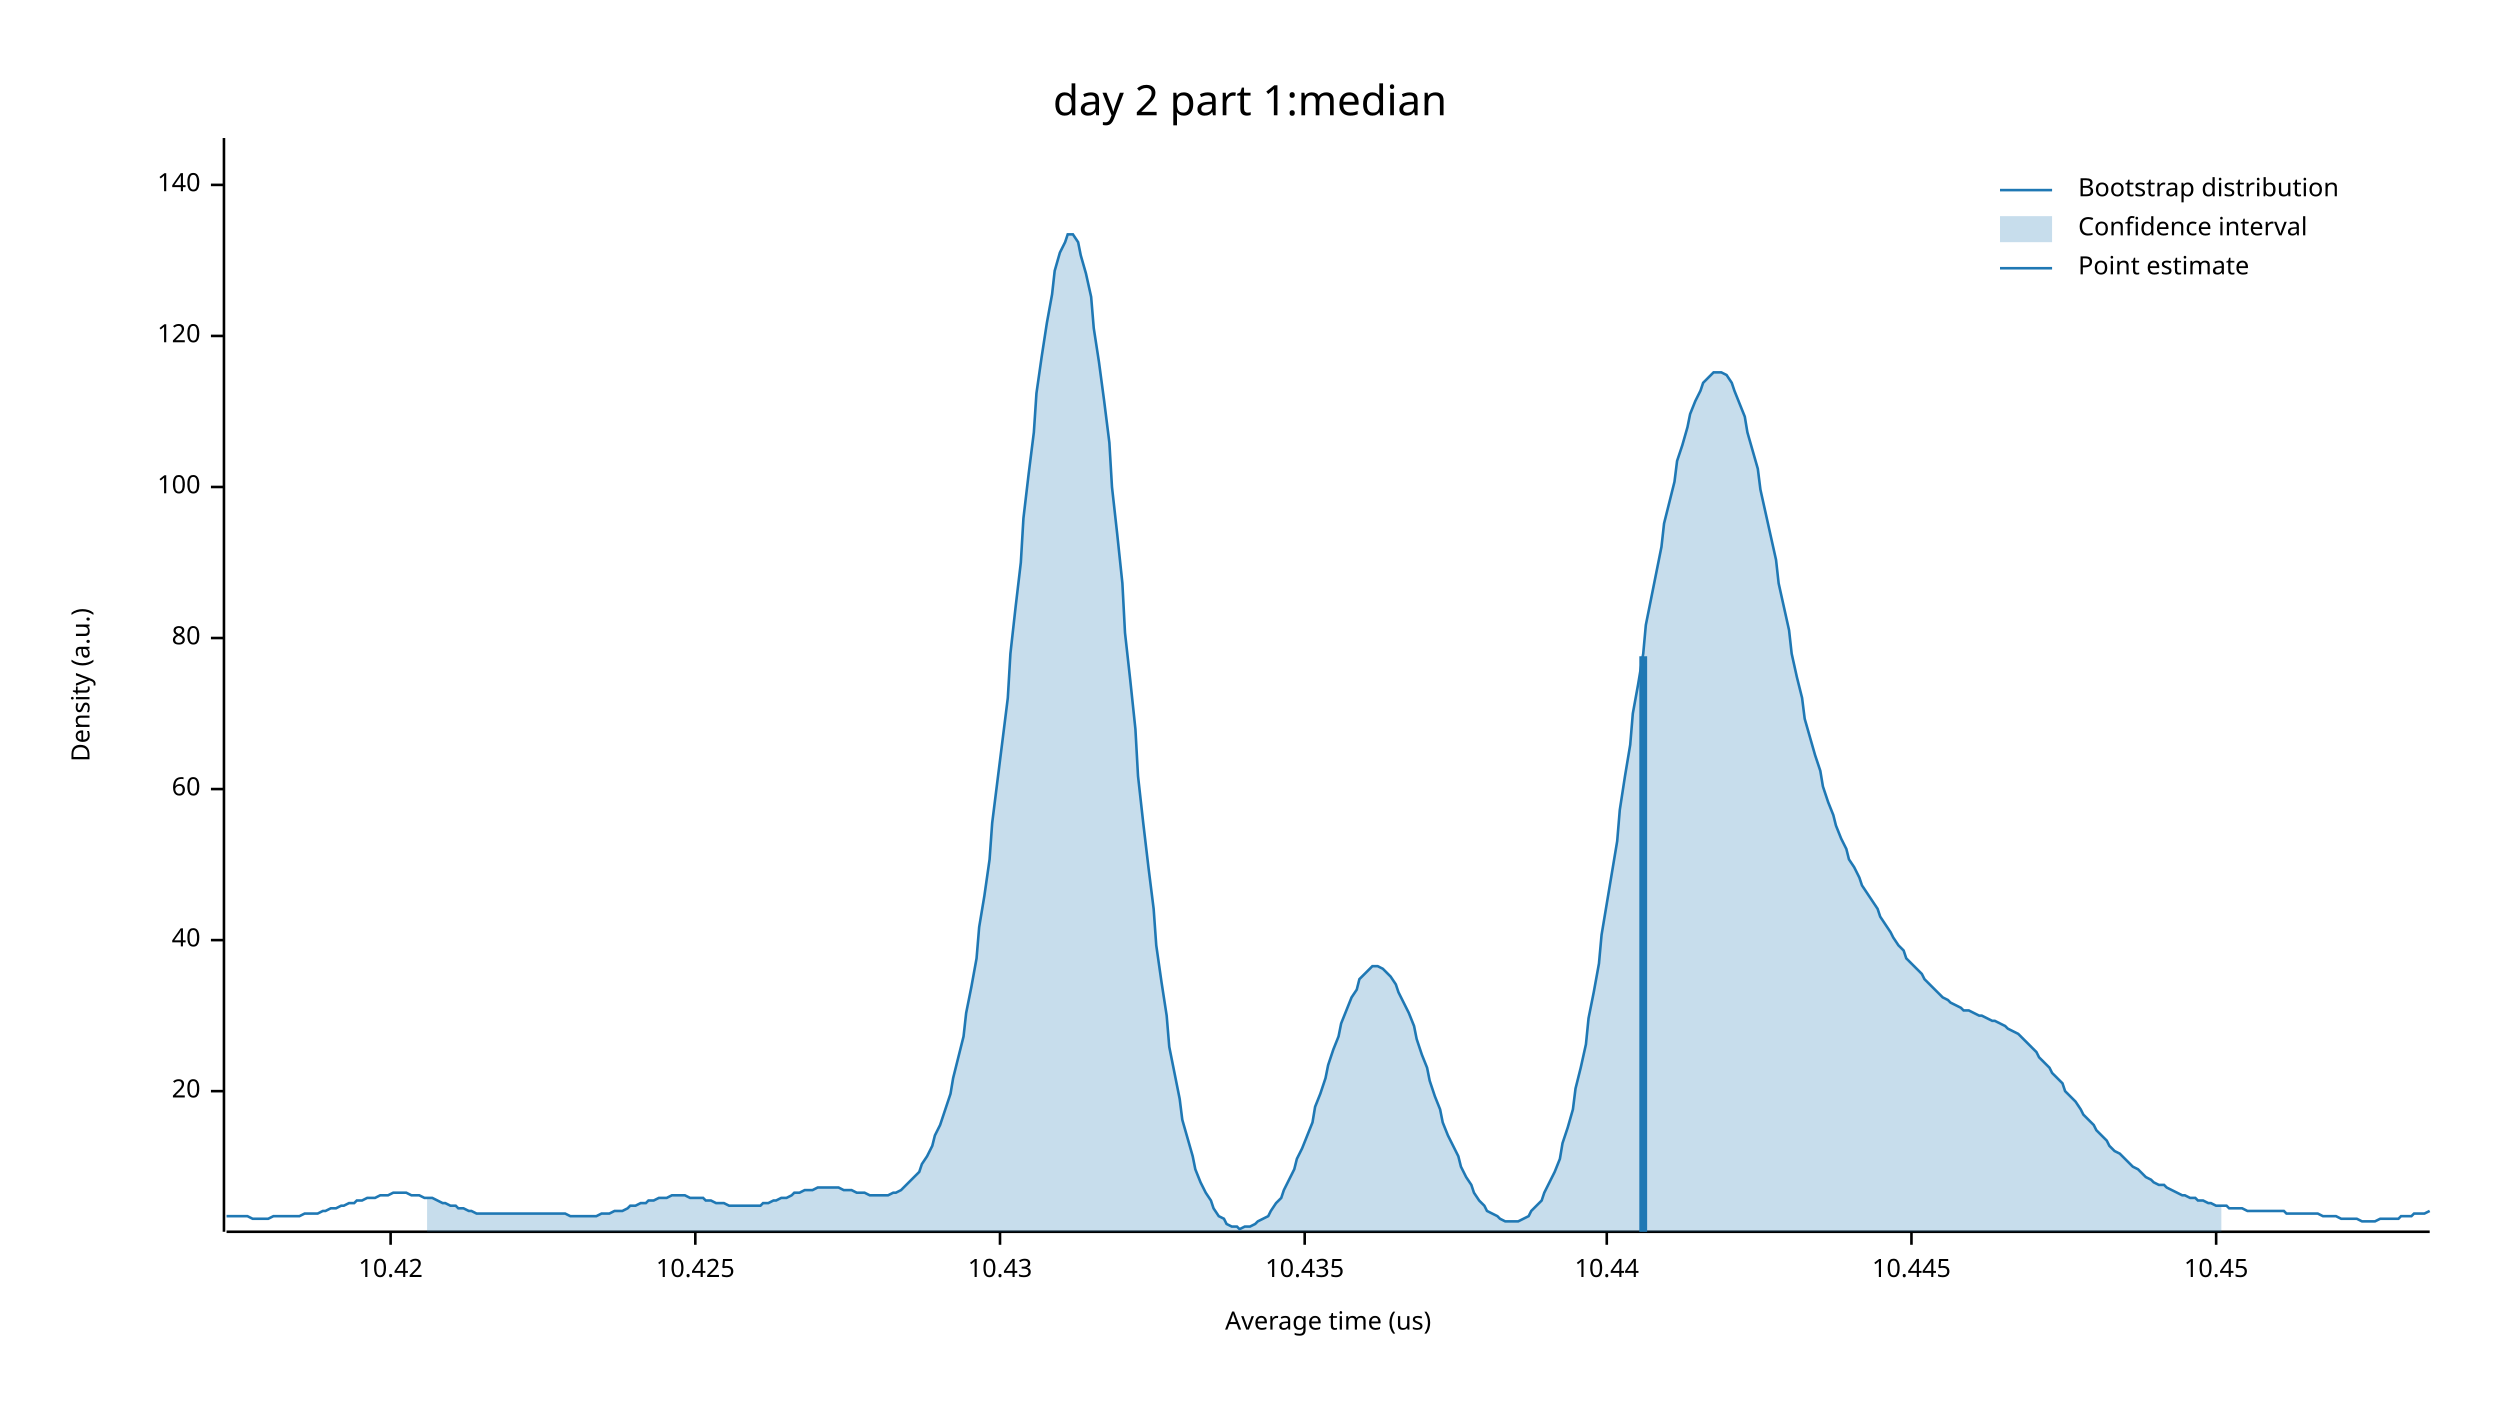
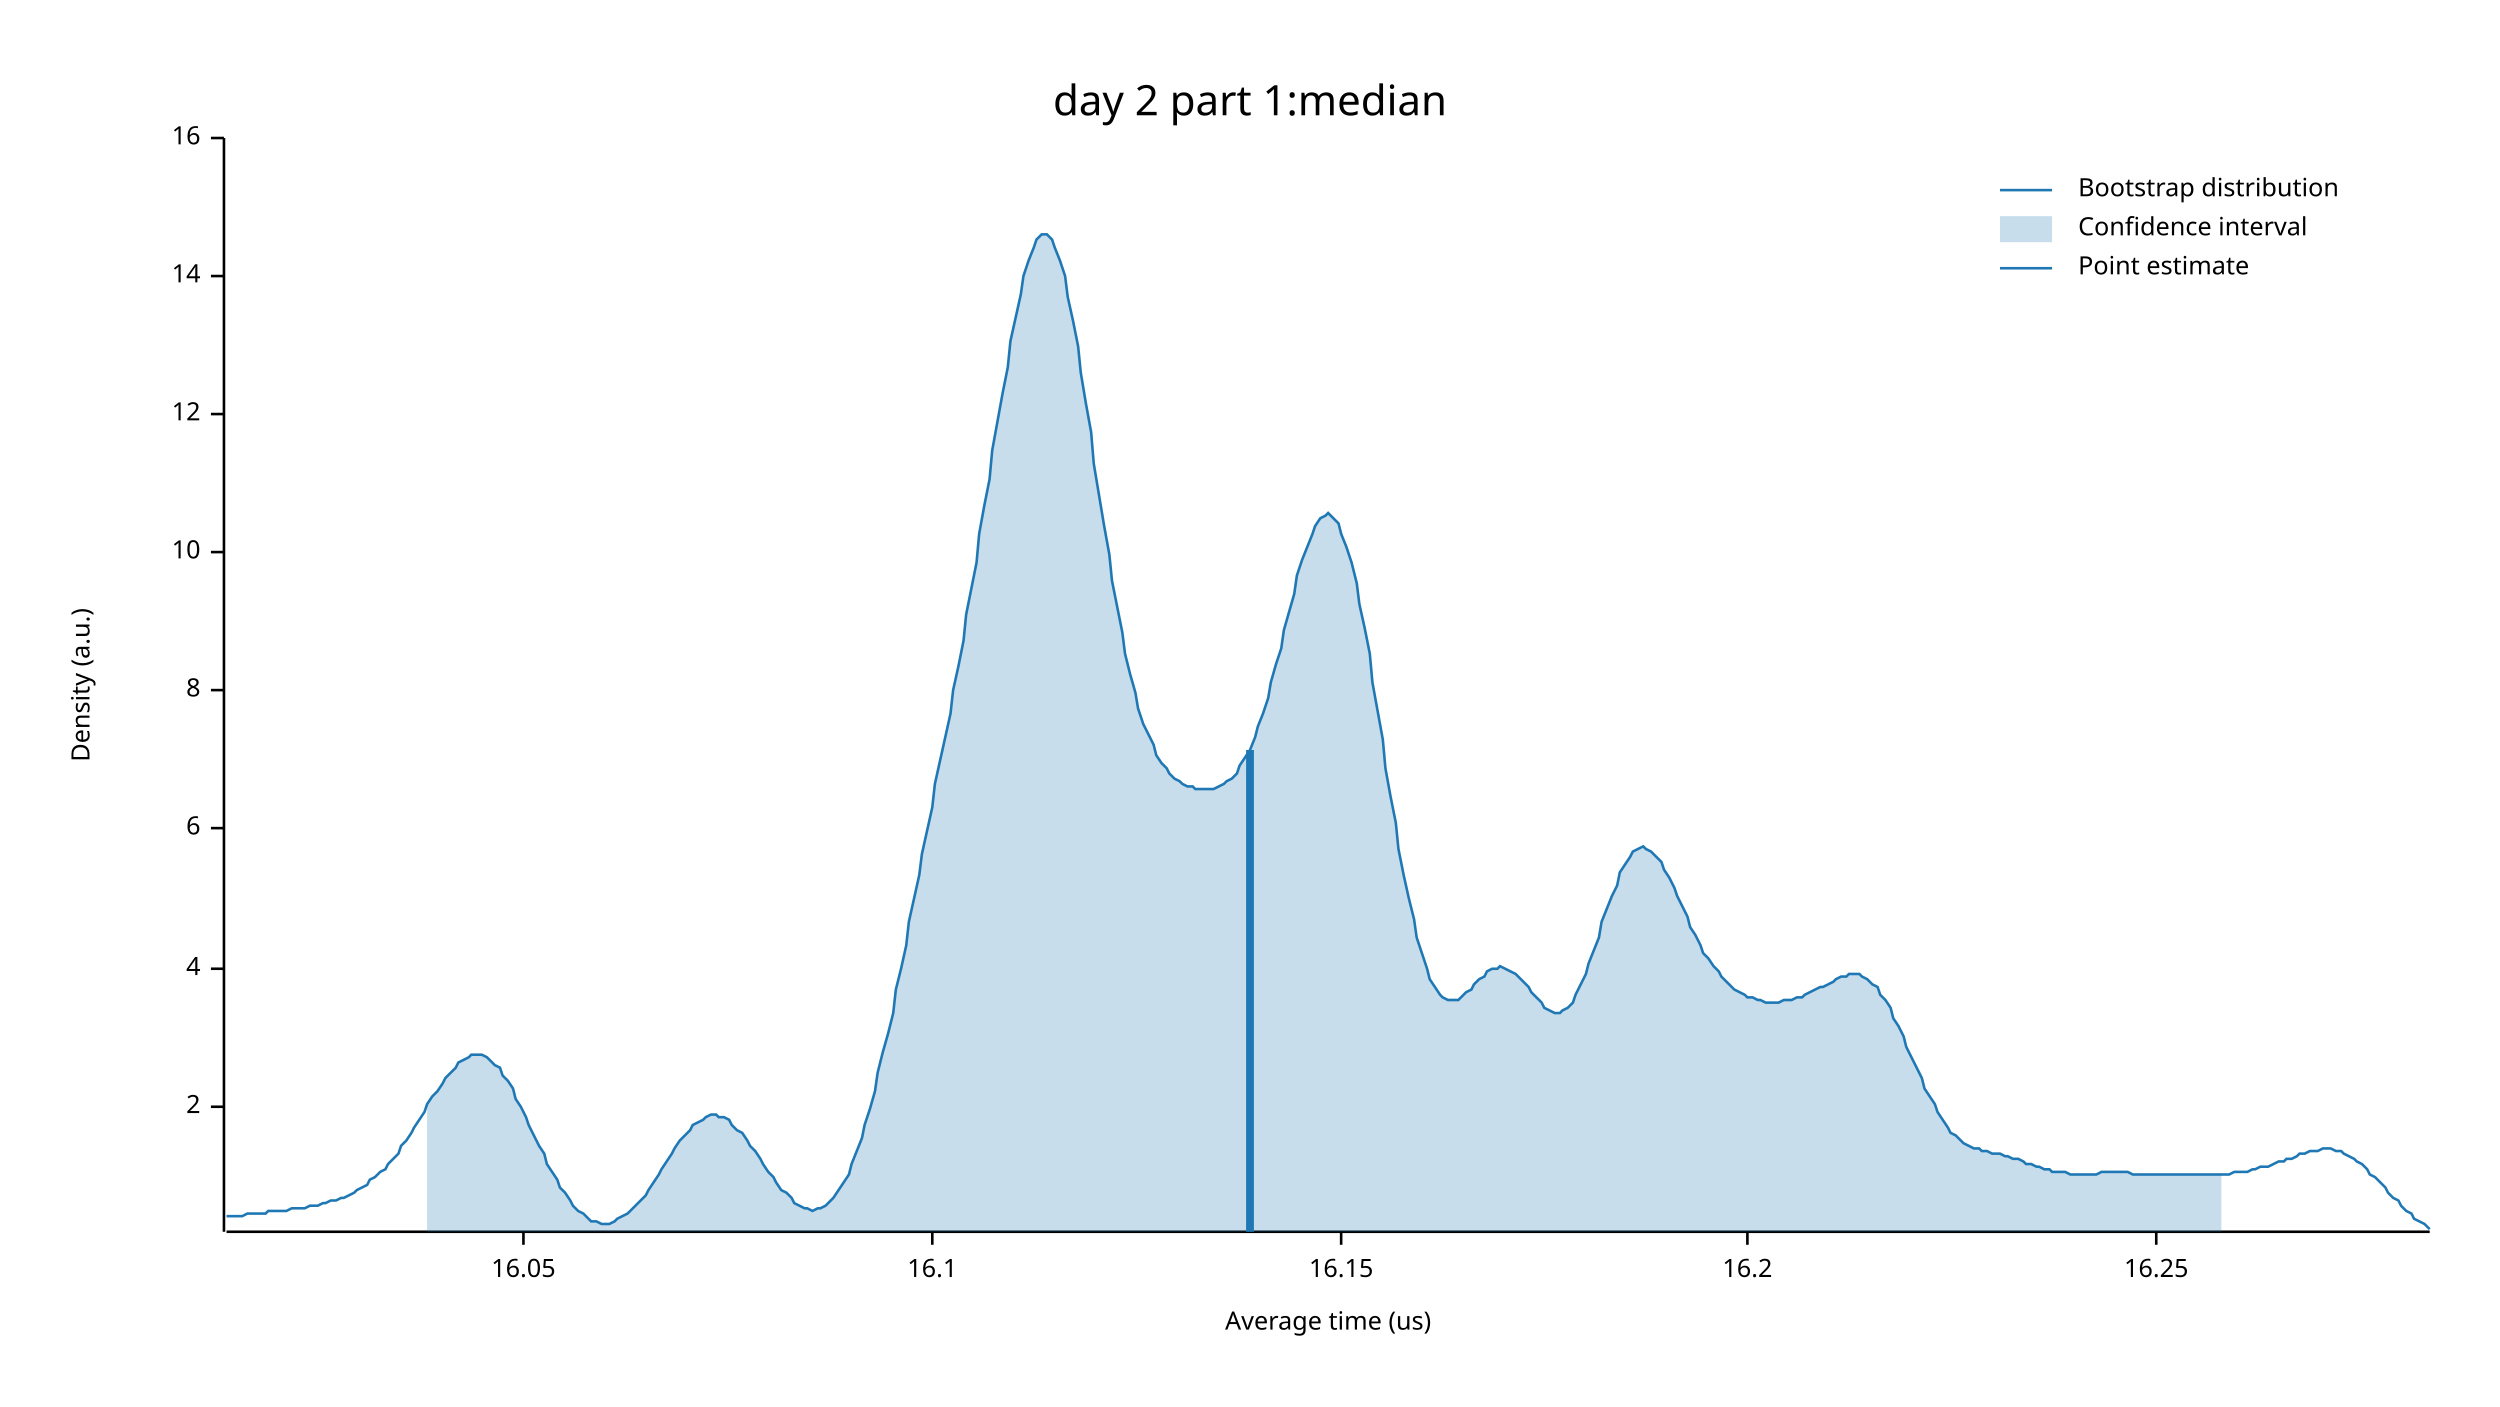
<svg xmlns="http://www.w3.org/2000/svg" width="960" height="540" viewBox="0 0 960 540">
  <text x="480" y="32" dy="0.76em" text-anchor="middle" font-family="sans-serif" font-size="16.129" opacity="1" fill="#000000">
day 2 part 1:median
</text>
  <text x="27" y="263" dy="0.76em" text-anchor="middle" font-family="sans-serif" font-size="9.677" opacity="1" fill="#000000" transform="rotate(270, 27, 263)">
Density (a.u.)
</text>
  <text x="510" y="513" dy="-0.5ex" text-anchor="middle" font-family="sans-serif" font-size="9.677" opacity="1" fill="#000000">
Average time (us)
</text>
  <polyline fill="none" opacity="1" stroke="#000000" stroke-width="1" points="86,53 86,473 " />
-   <text x="77" y="419" dy="0.5ex" text-anchor="end" font-family="sans-serif" font-size="9.677" opacity="1" fill="#000000">
- 20
+   <text x="77" y="425" dy="0.5ex" text-anchor="end" font-family="sans-serif" font-size="9.677" opacity="1" fill="#000000">
+ 2
</text>
-   <polyline fill="none" opacity="1" stroke="#000000" stroke-width="1" points="81,419 86,419 " />
-   <text x="77" y="361" dy="0.5ex" text-anchor="end" font-family="sans-serif" font-size="9.677" opacity="1" fill="#000000">
- 40
+   <polyline fill="none" opacity="1" stroke="#000000" stroke-width="1" points="81,425 86,425 " />
+   <text x="77" y="372" dy="0.5ex" text-anchor="end" font-family="sans-serif" font-size="9.677" opacity="1" fill="#000000">
+ 4
</text>
-   <polyline fill="none" opacity="1" stroke="#000000" stroke-width="1" points="81,361 86,361 " />
-   <text x="77" y="303" dy="0.5ex" text-anchor="end" font-family="sans-serif" font-size="9.677" opacity="1" fill="#000000">
- 60
+   <polyline fill="none" opacity="1" stroke="#000000" stroke-width="1" points="81,372 86,372 " />
+   <text x="77" y="318" dy="0.5ex" text-anchor="end" font-family="sans-serif" font-size="9.677" opacity="1" fill="#000000">
+ 6
</text>
-   <polyline fill="none" opacity="1" stroke="#000000" stroke-width="1" points="81,303 86,303 " />
-   <text x="77" y="245" dy="0.5ex" text-anchor="end" font-family="sans-serif" font-size="9.677" opacity="1" fill="#000000">
- 80
+   <polyline fill="none" opacity="1" stroke="#000000" stroke-width="1" points="81,318 86,318 " />
+   <text x="77" y="265" dy="0.5ex" text-anchor="end" font-family="sans-serif" font-size="9.677" opacity="1" fill="#000000">
+ 8
</text>
-   <polyline fill="none" opacity="1" stroke="#000000" stroke-width="1" points="81,245 86,245 " />
-   <text x="77" y="187" dy="0.5ex" text-anchor="end" font-family="sans-serif" font-size="9.677" opacity="1" fill="#000000">
- 100
+   <polyline fill="none" opacity="1" stroke="#000000" stroke-width="1" points="81,265 86,265 " />
+   <text x="77" y="212" dy="0.5ex" text-anchor="end" font-family="sans-serif" font-size="9.677" opacity="1" fill="#000000">
+ 10
</text>
-   <polyline fill="none" opacity="1" stroke="#000000" stroke-width="1" points="81,187 86,187 " />
-   <text x="77" y="129" dy="0.5ex" text-anchor="end" font-family="sans-serif" font-size="9.677" opacity="1" fill="#000000">
- 120
+   <polyline fill="none" opacity="1" stroke="#000000" stroke-width="1" points="81,212 86,212 " />
+   <text x="77" y="159" dy="0.5ex" text-anchor="end" font-family="sans-serif" font-size="9.677" opacity="1" fill="#000000">
+ 12
</text>
-   <polyline fill="none" opacity="1" stroke="#000000" stroke-width="1" points="81,129 86,129 " />
-   <text x="77" y="71" dy="0.5ex" text-anchor="end" font-family="sans-serif" font-size="9.677" opacity="1" fill="#000000">
- 140
+   <polyline fill="none" opacity="1" stroke="#000000" stroke-width="1" points="81,159 86,159 " />
+   <text x="77" y="106" dy="0.5ex" text-anchor="end" font-family="sans-serif" font-size="9.677" opacity="1" fill="#000000">
+ 14
</text>
-   <polyline fill="none" opacity="1" stroke="#000000" stroke-width="1" points="81,71 86,71 " />
+   <polyline fill="none" opacity="1" stroke="#000000" stroke-width="1" points="81,106 86,106 " />
+   <text x="77" y="53" dy="0.5ex" text-anchor="end" font-family="sans-serif" font-size="9.677" opacity="1" fill="#000000">
+ 16
+ </text>
+   <polyline fill="none" opacity="1" stroke="#000000" stroke-width="1" points="81,53 86,53 " />
  <polyline fill="none" opacity="1" stroke="#000000" stroke-width="1" points="87,473 933,473 " />
-   <text x="150" y="483" dy="0.76em" text-anchor="middle" font-family="sans-serif" font-size="9.677" opacity="1" fill="#000000">
- 10.42
+   <text x="201" y="483" dy="0.76em" text-anchor="middle" font-family="sans-serif" font-size="9.677" opacity="1" fill="#000000">
+ 16.05
</text>
-   <polyline fill="none" opacity="1" stroke="#000000" stroke-width="1" points="150,473 150,478 " />
-   <text x="267" y="483" dy="0.76em" text-anchor="middle" font-family="sans-serif" font-size="9.677" opacity="1" fill="#000000">
- 10.425
+   <polyline fill="none" opacity="1" stroke="#000000" stroke-width="1" points="201,473 201,478 " />
+   <text x="358" y="483" dy="0.76em" text-anchor="middle" font-family="sans-serif" font-size="9.677" opacity="1" fill="#000000">
+ 16.1
</text>
-   <polyline fill="none" opacity="1" stroke="#000000" stroke-width="1" points="267,473 267,478 " />
-   <text x="384" y="483" dy="0.76em" text-anchor="middle" font-family="sans-serif" font-size="9.677" opacity="1" fill="#000000">
- 10.43
+   <polyline fill="none" opacity="1" stroke="#000000" stroke-width="1" points="358,473 358,478 " />
+   <text x="515" y="483" dy="0.76em" text-anchor="middle" font-family="sans-serif" font-size="9.677" opacity="1" fill="#000000">
+ 16.15
</text>
-   <polyline fill="none" opacity="1" stroke="#000000" stroke-width="1" points="384,473 384,478 " />
-   <text x="501" y="483" dy="0.76em" text-anchor="middle" font-family="sans-serif" font-size="9.677" opacity="1" fill="#000000">
- 10.435
+   <polyline fill="none" opacity="1" stroke="#000000" stroke-width="1" points="515,473 515,478 " />
+   <text x="671" y="483" dy="0.76em" text-anchor="middle" font-family="sans-serif" font-size="9.677" opacity="1" fill="#000000">
+ 16.2
</text>
-   <polyline fill="none" opacity="1" stroke="#000000" stroke-width="1" points="501,473 501,478 " />
-   <text x="617" y="483" dy="0.76em" text-anchor="middle" font-family="sans-serif" font-size="9.677" opacity="1" fill="#000000">
- 10.44
+   <polyline fill="none" opacity="1" stroke="#000000" stroke-width="1" points="671,473 671,478 " />
+   <text x="828" y="483" dy="0.76em" text-anchor="middle" font-family="sans-serif" font-size="9.677" opacity="1" fill="#000000">
+ 16.25
</text>
-   <polyline fill="none" opacity="1" stroke="#000000" stroke-width="1" points="617,473 617,478 " />
-   <text x="734" y="483" dy="0.76em" text-anchor="middle" font-family="sans-serif" font-size="9.677" opacity="1" fill="#000000">
- 10.445
- </text>
-   <polyline fill="none" opacity="1" stroke="#000000" stroke-width="1" points="734,473 734,478 " />
-   <text x="851" y="483" dy="0.76em" text-anchor="middle" font-family="sans-serif" font-size="9.677" opacity="1" fill="#000000">
- 10.45
- </text>
-   <polyline fill="none" opacity="1" stroke="#000000" stroke-width="1" points="851,473 851,478 " />
-   <polyline fill="none" opacity="1" stroke="#1F78B4" stroke-width="1" points="87,467 88,467 90,467 92,467 93,467 95,467 97,468 98,468 100,468 102,468 103,468 105,467 107,467 109,467 110,467 112,467 114,467 115,467 117,466 119,466 120,466 122,466 124,465 125,465 127,464 129,464 131,463 132,463 134,462 136,462 137,461 139,461 141,460 142,460 144,460 146,459 148,459 149,459 151,458 153,458 154,458 156,458 158,459 159,459 161,459 163,460 164,460 166,460 168,461 170,462 171,462 173,463 175,463 176,464 178,464 180,465 181,465 183,466 185,466 187,466 188,466 190,466 192,466 193,466 195,466 197,466 198,466 200,466 202,466 203,466 205,466 207,466 209,466 210,466 212,466 214,466 215,466 217,466 219,467 220,467 222,467 224,467 226,467 227,467 229,467 231,466 232,466 234,466 236,465 237,465 239,465 241,464 242,463 244,463 246,462 248,462 249,461 251,461 253,460 254,460 256,460 258,459 259,459 261,459 263,459 265,460 266,460 268,460 270,460 271,461 273,461 275,462 276,462 278,462 280,463 281,463 283,463 285,463 287,463 288,463 290,463 292,463 293,462 295,462 297,461 298,461 300,460 302,460 304,459 305,458 307,458 309,457 310,457 312,457 314,456 315,456 317,456 319,456 320,456 322,456 324,457 326,457 327,457 329,458 331,458 332,458 334,459 336,459 337,459 339,459 341,459 343,458 344,458 346,457 348,455 349,454 351,452 353,450 354,447 356,444 358,440 359,436 361,432 363,426 365,420 366,414 368,406 370,398 371,389 373,379 375,368 376,356 378,344 380,330 381,316 383,300 385,284 387,268 388,251 390,233 392,216 393,199 395,182 397,166 398,151 400,137 402,124 404,113 405,104 407,97 409,93 410,90 412,90 414,93 415,98 417,105 419,114 420,126 422,139 424,154 426,170 427,187 429,205 431,224 432,243 434,261 436,280 437,298 439,316 441,333 443,349 444,363 446,377 448,390 449,402 451,412 453,422 454,430 456,437 458,444 459,449 461,454 463,458 465,461 466,464 468,467 470,468 471,470 473,471 475,471 476,472 478,471 480,471 482,470 483,469 485,468 487,467 488,465 490,462 492,460 493,457 495,453 497,449 498,445 500,441 502,436 504,431 505,425 507,420 509,414 510,409 512,403 514,398 515,393 517,388 519,383 521,380 522,376 524,374 526,372 527,371 529,371 531,372 532,373 534,375 536,378 537,381 539,385 541,389 543,394 544,399 546,405 548,410 549,415 551,421 553,426 554,431 556,436 558,440 560,444 561,448 563,452 565,455 566,458 568,461 570,463 571,465 573,466 575,467 576,468 578,469 580,469 582,469 583,469 585,468 587,467 588,465 590,463 592,461 593,458 595,454 597,450 599,445 600,439 602,433 604,426 605,418 607,410 609,401 610,391 612,381 614,370 615,359 617,347 619,335 621,323 622,311 624,298 626,286 627,274 629,263 631,251 632,240 634,230 636,220 638,210 639,201 641,193 643,185 644,177 646,171 648,164 649,159 651,154 653,150 654,147 656,145 658,143 660,143 661,143 663,144 665,147 666,150 668,155 670,160 671,166 673,173 675,180 676,188 678,197 680,206 682,215 683,224 685,233 687,242 688,251 690,260 692,268 693,276 695,283 697,290 699,296 700,302 702,308 704,313 705,317 707,322 709,326 710,330 712,333 714,337 715,340 717,343 719,346 721,349 722,352 724,355 726,358 727,360 729,363 731,365 732,368 734,370 736,372 738,374 739,376 741,378 743,380 744,381 746,383 748,384 749,385 751,386 753,387 754,388 756,388 758,389 760,390 761,390 763,391 765,392 766,392 768,393 770,394 771,395 773,396 775,397 777,399 778,400 780,402 782,404 783,406 785,408 787,410 788,412 790,414 792,416 793,419 795,421 797,423 799,426 800,428 802,430 804,432 805,434 807,436 809,438 810,440 812,442 814,443 816,445 817,446 819,448 821,449 822,450 824,452 826,453 827,454 829,455 831,455 832,456 834,457 836,458 838,459 839,459 841,460 843,460 844,461 846,461 848,462 849,462 851,463 853,463 855,463 856,464 858,464 860,464 861,464 863,465 865,465 866,465 868,465 870,465 871,465 873,465 875,465 877,465 878,466 880,466 882,466 883,466 885,466 887,466 888,466 890,466 892,467 894,467 895,467 897,467 899,468 900,468 902,468 904,468 905,468 907,469 909,469 910,469 912,469 914,468 916,468 917,468 919,468 921,468 922,467 924,467 926,467 927,466 929,466 931,466 933,465 " />
-   <polygon opacity="0.25" fill="#1F78B4" points="164,460 166,460 168,461 170,462 171,462 173,463 175,463 176,464 178,464 180,465 181,465 183,466 185,466 187,466 188,466 190,466 192,466 193,466 195,466 197,466 198,466 200,466 202,466 203,466 205,466 207,466 209,466 210,466 212,466 214,466 215,466 217,466 219,467 220,467 222,467 224,467 226,467 227,467 229,467 231,466 232,466 234,466 236,465 237,465 239,465 241,464 242,463 244,463 246,462 248,462 249,461 251,461 253,460 254,460 256,460 258,459 259,459 261,459 263,459 265,460 266,460 268,460 270,460 271,461 273,461 275,462 276,462 278,462 280,463 281,463 283,463 285,463 287,463 288,463 290,463 292,463 293,462 295,462 297,461 298,461 300,460 302,460 304,459 305,458 307,458 309,457 310,457 312,457 314,456 315,456 317,456 319,456 320,456 322,456 324,457 326,457 327,457 329,458 331,458 332,458 334,459 336,459 337,459 339,459 341,459 343,458 344,458 346,457 348,455 349,454 351,452 353,450 354,447 356,444 358,440 359,436 361,432 363,426 365,420 366,414 368,406 370,398 371,389 373,379 375,368 376,356 378,344 380,330 381,316 383,300 385,284 387,268 388,251 390,233 392,216 393,199 395,182 397,166 398,151 400,137 402,124 404,113 405,104 407,97 409,93 410,90 412,90 414,93 415,98 417,105 419,114 420,126 422,139 424,154 426,170 427,187 429,205 431,224 432,243 434,261 436,280 437,298 439,316 441,333 443,349 444,363 446,377 448,390 449,402 451,412 453,422 454,430 456,437 458,444 459,449 461,454 463,458 465,461 466,464 468,467 470,468 471,470 473,471 475,471 476,472 478,471 480,471 482,470 483,469 485,468 487,467 488,465 490,462 492,460 493,457 495,453 497,449 498,445 500,441 502,436 504,431 505,425 507,420 509,414 510,409 512,403 514,398 515,393 517,388 519,383 521,380 522,376 524,374 526,372 527,371 529,371 531,372 532,373 534,375 536,378 537,381 539,385 541,389 543,394 544,399 546,405 548,410 549,415 551,421 553,426 554,431 556,436 558,440 560,444 561,448 563,452 565,455 566,458 568,461 570,463 571,465 573,466 575,467 576,468 578,469 580,469 582,469 583,469 585,468 587,467 588,465 590,463 592,461 593,458 595,454 597,450 599,445 600,439 602,433 604,426 605,418 607,410 609,401 610,391 612,381 614,370 615,359 617,347 619,335 621,323 622,311 624,298 626,286 627,274 629,263 631,251 632,240 634,230 636,220 638,210 639,201 641,193 643,185 644,177 646,171 648,164 649,159 651,154 653,150 654,147 656,145 658,143 660,143 661,143 663,144 665,147 666,150 668,155 670,160 671,166 673,173 675,180 676,188 678,197 680,206 682,215 683,224 685,233 687,242 688,251 690,260 692,268 693,276 695,283 697,290 699,296 700,302 702,308 704,313 705,317 707,322 709,326 710,330 712,333 714,337 715,340 717,343 719,346 721,349 722,352 724,355 726,358 727,360 729,363 731,365 732,368 734,370 736,372 738,374 739,376 741,378 743,380 744,381 746,383 748,384 749,385 751,386 753,387 754,388 756,388 758,389 760,390 761,390 763,391 765,392 766,392 768,393 770,394 771,395 773,396 775,397 777,399 778,400 780,402 782,404 783,406 785,408 787,410 788,412 790,414 792,416 793,419 795,421 797,423 799,426 800,428 802,430 804,432 805,434 807,436 809,438 810,440 812,442 814,443 816,445 817,446 819,448 821,449 822,450 824,452 826,453 827,454 829,455 831,455 832,456 834,457 836,458 838,459 839,459 841,460 843,460 844,461 846,461 848,462 849,462 851,463 853,463 853,473 164,473 " />
-   <polyline fill="none" opacity="1" stroke="#1F78B4" stroke-width="3" points="631,473 631,252 " />
+   <polyline fill="none" opacity="1" stroke="#000000" stroke-width="1" points="828,473 828,478 " />
+   <polyline fill="none" opacity="1" stroke="#1F78B4" stroke-width="1" points="87,467 88,467 90,467 92,467 93,467 95,466 97,466 98,466 100,466 102,466 103,465 105,465 107,465 109,465 110,465 112,464 114,464 115,464 117,464 119,463 120,463 122,463 124,462 125,462 127,461 129,461 131,460 132,460 134,459 136,458 137,457 139,456 141,455 142,453 144,452 146,450 148,449 149,447 151,445 153,443 154,440 156,438 158,435 159,433 161,430 163,427 164,424 166,421 168,419 170,416 171,414 173,412 175,410 176,408 178,407 180,406 181,405 183,405 185,405 187,406 188,407 190,409 192,410 193,413 195,415 197,418 198,422 200,425 202,429 203,432 205,436 207,440 209,443 210,447 212,450 214,453 215,456 217,458 219,461 220,463 222,465 224,466 226,468 227,469 229,469 231,470 232,470 234,470 236,469 237,468 239,467 241,466 242,465 244,463 246,461 248,459 249,457 251,454 253,451 254,449 256,446 258,443 259,441 261,438 263,436 265,434 266,432 268,431 270,430 271,429 273,428 275,428 276,429 278,429 280,430 281,432 283,434 285,435 287,438 288,440 290,442 292,445 293,447 295,450 297,452 298,454 300,457 302,458 304,460 305,462 307,463 309,464 310,464 312,465 314,464 315,464 317,463 319,461 320,460 322,457 324,454 326,451 327,447 329,442 331,437 332,432 334,426 336,419 337,412 339,404 341,397 343,389 344,380 346,372 348,363 349,354 351,345 353,336 354,328 356,319 358,310 359,301 361,292 363,283 365,274 366,265 368,256 370,246 371,236 373,226 375,216 376,205 378,194 380,184 381,173 383,162 385,151 387,141 388,131 390,122 392,113 393,106 395,100 397,95 398,92 400,90 402,90 404,92 405,95 407,100 409,106 410,114 412,123 414,133 415,143 417,155 419,166 420,178 422,190 424,202 426,213 427,223 429,233 431,243 432,251 434,259 436,266 437,272 439,278 441,282 443,286 444,290 446,293 448,295 449,297 451,299 453,300 454,301 456,302 458,302 459,303 461,303 463,303 465,303 466,303 468,302 470,301 471,300 473,299 475,297 476,294 478,291 480,288 482,283 483,279 485,274 487,268 488,262 490,255 492,249 493,242 495,235 497,228 498,221 500,215 502,210 504,205 505,202 507,199 509,198 510,197 512,199 514,201 515,205 517,210 519,216 521,224 522,232 524,241 526,251 527,262 529,273 531,284 532,295 534,306 536,316 537,326 539,336 541,345 543,353 544,360 546,366 548,372 549,376 551,379 553,382 554,383 556,384 558,384 560,384 561,383 563,381 565,380 566,378 568,376 570,375 571,373 573,372 575,372 576,371 578,372 580,373 582,374 583,375 585,377 587,379 588,381 590,383 592,385 593,387 595,388 597,389 599,389 600,388 602,387 604,385 605,382 607,378 609,374 610,370 612,365 614,360 615,354 617,349 619,344 621,340 622,335 624,332 626,329 627,327 629,326 631,325 632,326 634,327 636,329 638,331 639,334 641,337 643,341 644,344 646,348 648,352 649,356 651,359 653,363 654,366 656,368 658,371 660,373 661,375 663,377 665,379 666,380 668,381 670,382 671,383 673,383 675,384 676,384 678,385 680,385 682,385 683,385 685,384 687,384 688,384 690,383 692,383 693,382 695,381 697,380 699,379 700,379 702,378 704,377 705,376 707,375 709,375 710,374 712,374 714,374 715,375 717,376 719,378 721,379 722,382 724,384 726,387 727,391 729,394 731,398 732,402 734,406 736,410 738,414 739,418 741,421 743,424 744,427 746,430 748,433 749,435 751,436 753,438 754,439 756,440 758,441 760,441 761,442 763,442 765,443 766,443 768,443 770,444 771,444 773,445 775,445 777,446 778,447 780,447 782,448 783,448 785,449 787,449 788,450 790,450 792,450 793,450 795,451 797,451 799,451 800,451 802,451 804,451 805,451 807,450 809,450 810,450 812,450 814,450 816,450 817,450 819,451 821,451 822,451 824,451 826,451 827,451 829,451 831,451 832,451 834,451 836,451 838,451 839,451 841,451 843,451 844,451 846,451 848,451 849,451 851,451 853,451 855,451 856,451 858,450 860,450 861,450 863,450 865,449 866,449 868,448 870,448 871,448 873,447 875,446 877,446 878,445 880,445 882,444 883,443 885,443 887,442 888,442 890,442 892,441 894,441 895,441 897,442 899,442 900,443 902,444 904,445 905,446 907,447 909,449 910,451 912,452 914,454 916,456 917,458 919,460 921,461 922,463 924,465 926,466 927,468 929,469 931,470 933,472 " />
+   <polygon opacity="0.25" fill="#1F78B4" points="164,424 166,421 168,419 170,416 171,414 173,412 175,410 176,408 178,407 180,406 181,405 183,405 185,405 187,406 188,407 190,409 192,410 193,413 195,415 197,418 198,422 200,425 202,429 203,432 205,436 207,440 209,443 210,447 212,450 214,453 215,456 217,458 219,461 220,463 222,465 224,466 226,468 227,469 229,469 231,470 232,470 234,470 236,469 237,468 239,467 241,466 242,465 244,463 246,461 248,459 249,457 251,454 253,451 254,449 256,446 258,443 259,441 261,438 263,436 265,434 266,432 268,431 270,430 271,429 273,428 275,428 276,429 278,429 280,430 281,432 283,434 285,435 287,438 288,440 290,442 292,445 293,447 295,450 297,452 298,454 300,457 302,458 304,460 305,462 307,463 309,464 310,464 312,465 314,464 315,464 317,463 319,461 320,460 322,457 324,454 326,451 327,447 329,442 331,437 332,432 334,426 336,419 337,412 339,404 341,397 343,389 344,380 346,372 348,363 349,354 351,345 353,336 354,328 356,319 358,310 359,301 361,292 363,283 365,274 366,265 368,256 370,246 371,236 373,226 375,216 376,205 378,194 380,184 381,173 383,162 385,151 387,141 388,131 390,122 392,113 393,106 395,100 397,95 398,92 400,90 402,90 404,92 405,95 407,100 409,106 410,114 412,123 414,133 415,143 417,155 419,166 420,178 422,190 424,202 426,213 427,223 429,233 431,243 432,251 434,259 436,266 437,272 439,278 441,282 443,286 444,290 446,293 448,295 449,297 451,299 453,300 454,301 456,302 458,302 459,303 461,303 463,303 465,303 466,303 468,302 470,301 471,300 473,299 475,297 476,294 478,291 480,288 482,283 483,279 485,274 487,268 488,262 490,255 492,249 493,242 495,235 497,228 498,221 500,215 502,210 504,205 505,202 507,199 509,198 510,197 512,199 514,201 515,205 517,210 519,216 521,224 522,232 524,241 526,251 527,262 529,273 531,284 532,295 534,306 536,316 537,326 539,336 541,345 543,353 544,360 546,366 548,372 549,376 551,379 553,382 554,383 556,384 558,384 560,384 561,383 563,381 565,380 566,378 568,376 570,375 571,373 573,372 575,372 576,371 578,372 580,373 582,374 583,375 585,377 587,379 588,381 590,383 592,385 593,387 595,388 597,389 599,389 600,388 602,387 604,385 605,382 607,378 609,374 610,370 612,365 614,360 615,354 617,349 619,344 621,340 622,335 624,332 626,329 627,327 629,326 631,325 632,326 634,327 636,329 638,331 639,334 641,337 643,341 644,344 646,348 648,352 649,356 651,359 653,363 654,366 656,368 658,371 660,373 661,375 663,377 665,379 666,380 668,381 670,382 671,383 673,383 675,384 676,384 678,385 680,385 682,385 683,385 685,384 687,384 688,384 690,383 692,383 693,382 695,381 697,380 699,379 700,379 702,378 704,377 705,376 707,375 709,375 710,374 712,374 714,374 715,375 717,376 719,378 721,379 722,382 724,384 726,387 727,391 729,394 731,398 732,402 734,406 736,410 738,414 739,418 741,421 743,424 744,427 746,430 748,433 749,435 751,436 753,438 754,439 756,440 758,441 760,441 761,442 763,442 765,443 766,443 768,443 770,444 771,444 773,445 775,445 777,446 778,447 780,447 782,448 783,448 785,449 787,449 788,450 790,450 792,450 793,450 795,451 797,451 799,451 800,451 802,451 804,451 805,451 807,450 809,450 810,450 812,450 814,450 816,450 817,450 819,451 821,451 822,451 824,451 826,451 827,451 829,451 831,451 832,451 834,451 836,451 838,451 839,451 841,451 843,451 844,451 846,451 848,451 849,451 851,451 853,451 853,473 164,473 " />
+   <polyline fill="none" opacity="1" stroke="#1F78B4" stroke-width="3" points="480,473 480,288 " />
  <text x="798" y="68" dy="0.76em" text-anchor="start" font-family="sans-serif" font-size="9.677" opacity="1" fill="#000000">
Bootstrap distribution
</text>
  <text x="798" y="83" dy="0.76em" text-anchor="start" font-family="sans-serif" font-size="9.677" opacity="1" fill="#000000">
Confidence interval
</text>
  <text x="798" y="98" dy="0.76em" text-anchor="start" font-family="sans-serif" font-size="9.677" opacity="1" fill="#000000">
Point estimate
</text>
  <polyline fill="none" opacity="1" stroke="#1F78B4" stroke-width="1" points="768,73 788,73 " />
  <rect x="768" y="83" width="20" height="10" opacity="0.25" fill="#1F78B4" stroke="none" />
  <polyline fill="none" opacity="1" stroke="#1F78B4" stroke-width="1" points="768,103 788,103 " />
</svg>
